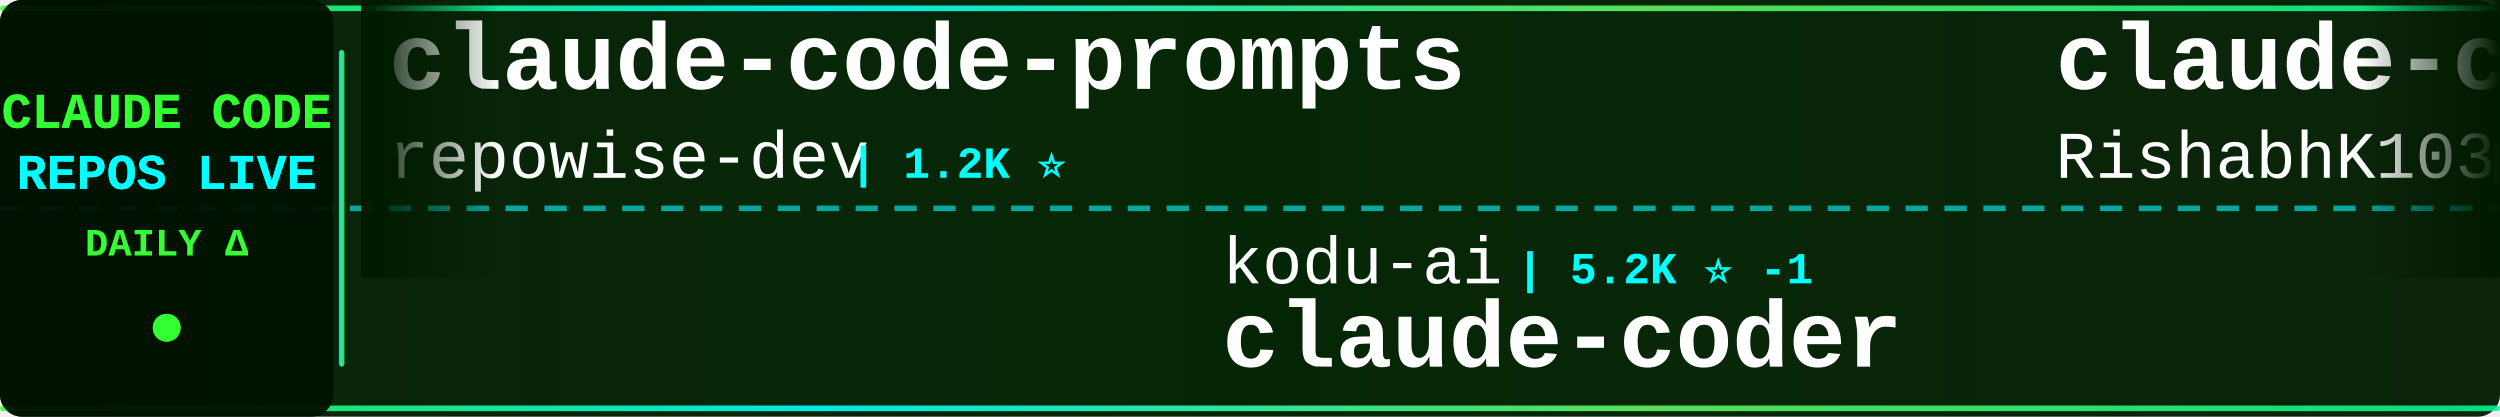
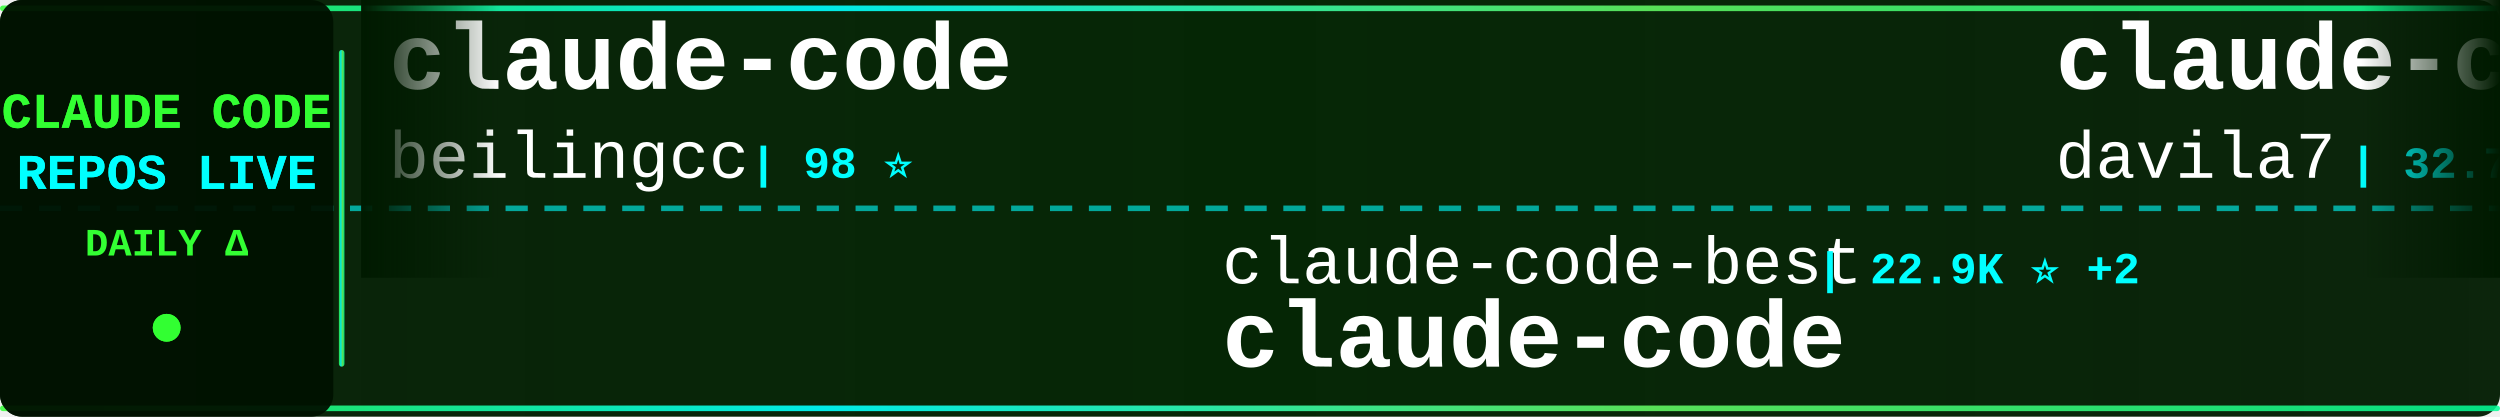
<svg xmlns="http://www.w3.org/2000/svg" width="900" height="150">
  <defs>
    <linearGradient id="tickerBg" x1="0%" y1="0%" x2="100%" y2="0%">
      <stop offset="0%" style="stop-color:#001a00;stop-opacity:0.95" />
      <stop offset="50%" style="stop-color:#002200;stop-opacity:0.98" />
      <stop offset="100%" style="stop-color:#001a00;stop-opacity:0.95" />
    </linearGradient>
    <linearGradient id="borderGrad" x1="0%" y1="0%" x2="100%" y2="0%">
      <stop offset="0%" style="stop-color:#33ff33;stop-opacity:0.85">
        <animate attributeName="stop-opacity" values="0.85;1;0.85" dur="2s" repeatCount="indefinite" />
      </stop>
      <stop offset="33%" style="stop-color:#00ffff;stop-opacity:0.9">
        <animate attributeName="stop-opacity" values="0.9;1;0.9" dur="2.2s" repeatCount="indefinite" />
      </stop>
      <stop offset="66%" style="stop-color:#66ff66;stop-opacity:0.85">
        <animate attributeName="stop-opacity" values="0.85;1;0.85" dur="1.8s" repeatCount="indefinite" />
      </stop>
      <stop offset="100%" style="stop-color:#00ff99;stop-opacity:0.85">
        <animate attributeName="stop-opacity" values="0.85;1;0.85" dur="2s" repeatCount="indefinite" />
      </stop>
    </linearGradient>
    <filter id="textGlow">
      <feGaussianBlur stdDeviation="0.1" result="coloredBlur" />
      <feMerge>
        <feMergeNode in="coloredBlur" />
        <feMergeNode in="SourceGraphic" />
      </feMerge>
    </filter>
    <filter id="metricGlow">
      <feGaussianBlur stdDeviation="0.2" result="coloredBlur" />
      <feMerge>
        <feMergeNode in="coloredBlur" />
        <feMergeNode in="SourceGraphic" />
      </feMerge>
    </filter>
    <linearGradient id="leftFade" x1="0%" y1="0%" x2="100%" y2="0%">
      <stop offset="0%" style="stop-color:#001a00;stop-opacity:1" />
      <stop offset="100%" style="stop-color:#001a00;stop-opacity:0" />
    </linearGradient>
    <linearGradient id="rightFade" x1="0%" y1="0%" x2="100%" y2="0%">
      <stop offset="0%" style="stop-color:#001a00;stop-opacity:0" />
      <stop offset="100%" style="stop-color:#001a00;stop-opacity:1" />
    </linearGradient>
  </defs>
  <rect width="900" height="150" fill="url(#tickerBg)" rx="8" />
  <rect x="0" y="2" width="900" height="2" fill="url(#borderGrad)" rx="1" />
  <rect x="0" y="146" width="900" height="2" fill="url(#borderGrad)" rx="1" />
  <line x1="0" y1="75" x2="900" y2="75" stroke="#00ffff" stroke-width="2" stroke-dasharray="8 6" opacity="0.6" />
  <rect x="0" y="0" width="120" height="150" fill="#001100" opacity="0.95" rx="8" />
  <text x="60" y="46" font-family="'Courier New', monospace" font-size="18" font-weight="bold" fill="#33ff33" text-anchor="middle" filter="url(#textGlow)">
    CLAUDE CODE
  </text>
  <text x="60" y="68" font-family="'Courier New', monospace" font-size="18" font-weight="bold" fill="#00ffff" text-anchor="middle" filter="url(#textGlow)">
    REPOS LIVE
  </text>
  <text x="60" y="92" font-family="'Courier New', monospace" font-size="14" font-weight="bold" fill="#33ff33" text-anchor="middle">
    DAILY Δ
  </text>
  <circle cx="60" cy="118" r="5" fill="#33ff33" filter="url(#metricGlow)">
    <animate attributeName="r" values="4;6;4" dur="1.5s" repeatCount="indefinite" />
    <animate attributeName="opacity" values="0.6;1;0.6" dur="1.5s" repeatCount="indefinite" />
  </circle>
  <rect x="122" y="18" width="2" height="114" fill="url(#borderGrad)" rx="1" />
  <clipPath id="tickerClip">
    <rect x="130" y="0" width="770" height="150" />
  </clipPath>
  <g clip-path="url(#tickerClip)">
    <g id="tickerItems">
      <animateTransform attributeName="transform" attributeType="XML" type="translate" from="0 0" to="-3000 0" dur="54s" repeatCount="indefinite" />
      <g transform="translate(0, 0)">
-         <text x="140" y="32" font-family="'Courier New', monospace" font-size="34" font-weight="bold" fill="#ffffff">claude-code-prompts</text>
-         <text x="140" y="64" font-family="'Courier New', monospace" font-size="24" font-weight="normal" fill="#ffffff" opacity="1.0">repowise-dev</text>
-         <text x="306" y="64" font-family="'Courier New', monospace" font-size="16" font-weight="bold" fill="#00ffff"> | 1.2K ⭐</text>
+         <text x="140" y="32" font-family="'Courier New', monospace" font-size="34" font-weight="bold" fill="#ffffff">claude-code</text>
+         <text x="140" y="64" font-family="'Courier New', monospace" font-size="24" font-weight="normal" fill="#ffffff" opacity="1.0">beilingcc</text>
+         <text x="270" y="64" font-family="'Courier New', monospace" font-size="16" font-weight="bold" fill="#00ffff"> | 98 ⭐</text>
      </g>
      <g transform="translate(300, 0)">
-         <text x="140" y="102" font-family="'Courier New', monospace" font-size="24" font-weight="normal" fill="#ffffff" opacity="1.0">kodu-ai</text>
-         <text x="246" y="102" font-family="'Courier New', monospace" font-size="16" font-weight="bold" fill="#00ffff"> | 5.2K ⭐ -1</text>
-         <text x="140" y="132" font-family="'Courier New', monospace" font-size="34" font-weight="bold" fill="#ffffff">claude-coder</text>
+         <text x="140" y="102" font-family="'Courier New', monospace" font-size="24" font-weight="normal" fill="#ffffff" opacity="1.0">claude-code-best</text>
+         <text x="354" y="102" font-family="'Courier New', monospace" font-size="16" font-weight="bold" fill="#00ffff"> | 22.9K ⭐ +2</text>
+         <text x="140" y="132" font-family="'Courier New', monospace" font-size="34" font-weight="bold" fill="#ffffff">claude-code</text>
      </g>
      <g transform="translate(600, 0)">
-         <text x="140" y="32" font-family="'Courier New', monospace" font-size="34" font-weight="bold" fill="#ffffff">claude-code</text>
-         <text x="140" y="64" font-family="'Courier New', monospace" font-size="24" font-weight="normal" fill="#ffffff" opacity="1.0">RishabhK103</text>
-         <text x="294" y="64" font-family="'Courier New', monospace" font-size="16" font-weight="bold" fill="#00ffff"> | 108 ⭐</text>
+         <text x="140" y="32" font-family="'Courier New', monospace" font-size="34" font-weight="bold" fill="#ffffff">claude-code-templates</text>
+         <text x="140" y="64" font-family="'Courier New', monospace" font-size="24" font-weight="normal" fill="#ffffff" opacity="1.0">davila7</text>
+         <text x="246" y="64" font-family="'Courier New', monospace" font-size="16" font-weight="bold" fill="#00ffff"> | 32.7K ⭐ +5</text>
      </g>
      <g transform="translate(900, 0)">
-         <text x="140" y="102" font-family="'Courier New', monospace" font-size="24" font-weight="normal" fill="#ffffff" opacity="1.0">zebbern</text>
-         <text x="246" y="102" font-family="'Courier New', monospace" font-size="16" font-weight="bold" fill="#00ffff"> | 4.7K ⭐</text>
-         <text x="140" y="132" font-family="'Courier New', monospace" font-size="34" font-weight="bold" fill="#ffffff">claude-code-guide</text>
+         <text x="140" y="102" font-family="'Courier New', monospace" font-size="24" font-weight="normal" fill="#ffffff" opacity="1.0">isboyjc</text>
+         <text x="246" y="102" font-family="'Courier New', monospace" font-size="16" font-weight="bold" fill="#00ffff"> | 162 ⭐</text>
+         <text x="140" y="132" font-family="'Courier New', monospace" font-size="34" font-weight="bold" fill="#ffffff">claude-code</text>
      </g>
      <g transform="translate(1200, 0)">
-         <text x="140" y="32" font-family="'Courier New', monospace" font-size="34" font-weight="bold" fill="#ffffff">claude-code-settings</text>
-         <text x="140" y="64" font-family="'Courier New', monospace" font-size="24" font-weight="normal" fill="#ffffff" opacity="1.0">feiskyer</text>
-         <text x="258" y="64" font-family="'Courier New', monospace" font-size="16" font-weight="bold" fill="#00ffff"> | 1.7K ⭐</text>
+         <text x="140" y="32" font-family="'Courier New', monospace" font-size="34" font-weight="bold" fill="#ffffff">ClaudeCode</text>
+         <text x="140" y="64" font-family="'Courier New', monospace" font-size="24" font-weight="normal" fill="#ffffff" opacity="1.0">guanshan</text>
+         <text x="258" y="64" font-family="'Courier New', monospace" font-size="16" font-weight="bold" fill="#00ffff"> | 60 ⭐</text>
      </g>
      <g transform="translate(1500, 0)">
-         <text x="140" y="102" font-family="'Courier New', monospace" font-size="24" font-weight="normal" fill="#ffffff" opacity="1.0">techjarves</text>
-         <text x="282" y="102" font-family="'Courier New', monospace" font-size="16" font-weight="bold" fill="#00ffff"> | 1.6K ⭐</text>
-         <text x="140" y="132" font-family="'Courier New', monospace" font-size="34" font-weight="bold" fill="#ffffff">ClaudeCode-Portable</text>
+         <text x="140" y="102" font-family="'Courier New', monospace" font-size="24" font-weight="normal" fill="#ffffff" opacity="1.0">ccplugins</text>
+         <text x="270" y="102" font-family="'Courier New', monospace" font-size="16" font-weight="bold" fill="#00ffff"> | 973 ⭐ +1</text>
+         <text x="140" y="132" font-family="'Courier New', monospace" font-size="34" font-weight="bold" fill="#ffffff">awesome-claude-code-plug...</text>
      </g>
      <g transform="translate(1800, 0)">
-         <text x="140" y="32" font-family="'Courier New', monospace" font-size="34" font-weight="bold" fill="#ffffff">claude-code-local</text>
-         <text x="140" y="64" font-family="'Courier New', monospace" font-size="24" font-weight="normal" fill="#ffffff" opacity="1.0">nicedreamzapp</text>
-         <text x="318" y="64" font-family="'Courier New', monospace" font-size="16" font-weight="bold" fill="#00ffff"> | 3.4K ⭐ +1</text>
+         <text x="140" y="32" font-family="'Courier New', monospace" font-size="34" font-weight="bold" fill="#ffffff">Claude-Code-Source-Study</text>
+         <text x="140" y="64" font-family="'Courier New', monospace" font-size="24" font-weight="normal" fill="#ffffff" opacity="1.0">luyao618</text>
+         <text x="258" y="64" font-family="'Courier New', monospace" font-size="16" font-weight="bold" fill="#00ffff"> | 1.7K ⭐</text>
      </g>
      <g transform="translate(2100, 0)">
        <text x="140" y="102" font-family="'Courier New', monospace" font-size="24" font-weight="normal" fill="#ffffff" opacity="1.0">Windy3f3f3f3f</text>
-         <text x="318" y="102" font-family="'Courier New', monospace" font-size="16" font-weight="bold" fill="#00ffff"> | 3.7K ⭐</text>
-         <text x="140" y="132" font-family="'Courier New', monospace" font-size="34" font-weight="bold" fill="#ffffff">how-claude-code-works</text>
+         <text x="318" y="102" font-family="'Courier New', monospace" font-size="16" font-weight="bold" fill="#00ffff"> | 2.8K ⭐ +1</text>
+         <text x="140" y="132" font-family="'Courier New', monospace" font-size="34" font-weight="bold" fill="#ffffff">claude-code-from-scratch</text>
      </g>
      <g transform="translate(2400, 0)">
-         <text x="140" y="32" font-family="'Courier New', monospace" font-size="34" font-weight="bold" fill="#ffffff">arcads-claude-code</text>
-         <text x="140" y="64" font-family="'Courier New', monospace" font-size="24" font-weight="normal" fill="#ffffff" opacity="1.0">krusemediallc</text>
-         <text x="318" y="64" font-family="'Courier New', monospace" font-size="16" font-weight="bold" fill="#00ffff"> | 1.6K ⭐ +1</text>
+         <text x="140" y="32" font-family="'Courier New', monospace" font-size="34" font-weight="bold" fill="#ffffff">claude-code-harness</text>
+         <text x="140" y="64" font-family="'Courier New', monospace" font-size="24" font-weight="normal" fill="#ffffff" opacity="1.0">Chachamaru127</text>
+         <text x="318" y="64" font-family="'Courier New', monospace" font-size="16" font-weight="bold" fill="#00ffff"> | 3.2K ⭐ +2</text>
      </g>
      <g transform="translate(2700, 0)">
-         <text x="140" y="102" font-family="'Courier New', monospace" font-size="24" font-weight="normal" fill="#ffffff" opacity="1.0">anthropics</text>
-         <text x="282" y="102" font-family="'Courier New', monospace" font-size="16" font-weight="bold" fill="#00ffff"> | 1.0K ⭐</text>
-         <text x="140" y="132" font-family="'Courier New', monospace" font-size="34" font-weight="bold" fill="#ffffff">claude-code-base-action</text>
+         <text x="140" y="102" font-family="'Courier New', monospace" font-size="24" font-weight="normal" fill="#ffffff" opacity="1.0">lowcortisolprogrammer</text>
+         <text x="414" y="102" font-family="'Courier New', monospace" font-size="16" font-weight="bold" fill="#00ffff"> | 170 ⭐ -1</text>
+         <text x="140" y="132" font-family="'Courier New', monospace" font-size="34" font-weight="bold" fill="#ffffff">claude-code</text>
      </g>
      <g transform="translate(3000, 0)">
-         <text x="140" y="32" font-family="'Courier New', monospace" font-size="34" font-weight="bold" fill="#ffffff">claude-code-prompts</text>
-         <text x="140" y="64" font-family="'Courier New', monospace" font-size="24" font-weight="normal" fill="#ffffff" opacity="1.0">repowise-dev</text>
-         <text x="306" y="64" font-family="'Courier New', monospace" font-size="16" font-weight="bold" fill="#00ffff"> | 1.2K ⭐</text>
+         <text x="140" y="32" font-family="'Courier New', monospace" font-size="34" font-weight="bold" fill="#ffffff">claude-code</text>
+         <text x="140" y="64" font-family="'Courier New', monospace" font-size="24" font-weight="normal" fill="#ffffff" opacity="1.0">beilingcc</text>
+         <text x="270" y="64" font-family="'Courier New', monospace" font-size="16" font-weight="bold" fill="#00ffff"> | 98 ⭐</text>
      </g>
      <g transform="translate(3300, 0)">
-         <text x="140" y="102" font-family="'Courier New', monospace" font-size="24" font-weight="normal" fill="#ffffff" opacity="1.0">kodu-ai</text>
-         <text x="246" y="102" font-family="'Courier New', monospace" font-size="16" font-weight="bold" fill="#00ffff"> | 5.2K ⭐ -1</text>
-         <text x="140" y="132" font-family="'Courier New', monospace" font-size="34" font-weight="bold" fill="#ffffff">claude-coder</text>
+         <text x="140" y="102" font-family="'Courier New', monospace" font-size="24" font-weight="normal" fill="#ffffff" opacity="1.0">claude-code-best</text>
+         <text x="354" y="102" font-family="'Courier New', monospace" font-size="16" font-weight="bold" fill="#00ffff"> | 22.9K ⭐ +2</text>
+         <text x="140" y="132" font-family="'Courier New', monospace" font-size="34" font-weight="bold" fill="#ffffff">claude-code</text>
      </g>
      <g transform="translate(3600, 0)">
-         <text x="140" y="32" font-family="'Courier New', monospace" font-size="34" font-weight="bold" fill="#ffffff">claude-code</text>
-         <text x="140" y="64" font-family="'Courier New', monospace" font-size="24" font-weight="normal" fill="#ffffff" opacity="1.0">RishabhK103</text>
-         <text x="294" y="64" font-family="'Courier New', monospace" font-size="16" font-weight="bold" fill="#00ffff"> | 108 ⭐</text>
+         <text x="140" y="32" font-family="'Courier New', monospace" font-size="34" font-weight="bold" fill="#ffffff">claude-code-templates</text>
+         <text x="140" y="64" font-family="'Courier New', monospace" font-size="24" font-weight="normal" fill="#ffffff" opacity="1.0">davila7</text>
+         <text x="246" y="64" font-family="'Courier New', monospace" font-size="16" font-weight="bold" fill="#00ffff"> | 32.7K ⭐ +5</text>
      </g>
      <g transform="translate(3900, 0)">
-         <text x="140" y="102" font-family="'Courier New', monospace" font-size="24" font-weight="normal" fill="#ffffff" opacity="1.0">zebbern</text>
-         <text x="246" y="102" font-family="'Courier New', monospace" font-size="16" font-weight="bold" fill="#00ffff"> | 4.7K ⭐</text>
-         <text x="140" y="132" font-family="'Courier New', monospace" font-size="34" font-weight="bold" fill="#ffffff">claude-code-guide</text>
+         <text x="140" y="102" font-family="'Courier New', monospace" font-size="24" font-weight="normal" fill="#ffffff" opacity="1.0">isboyjc</text>
+         <text x="246" y="102" font-family="'Courier New', monospace" font-size="16" font-weight="bold" fill="#00ffff"> | 162 ⭐</text>
+         <text x="140" y="132" font-family="'Courier New', monospace" font-size="34" font-weight="bold" fill="#ffffff">claude-code</text>
      </g>
    </g>
  </g>
  <rect x="130" y="0" width="50" height="100" fill="url(#leftFade)" />
  <rect x="850" y="0" width="50" height="100" fill="url(#rightFade)" />
</svg>
